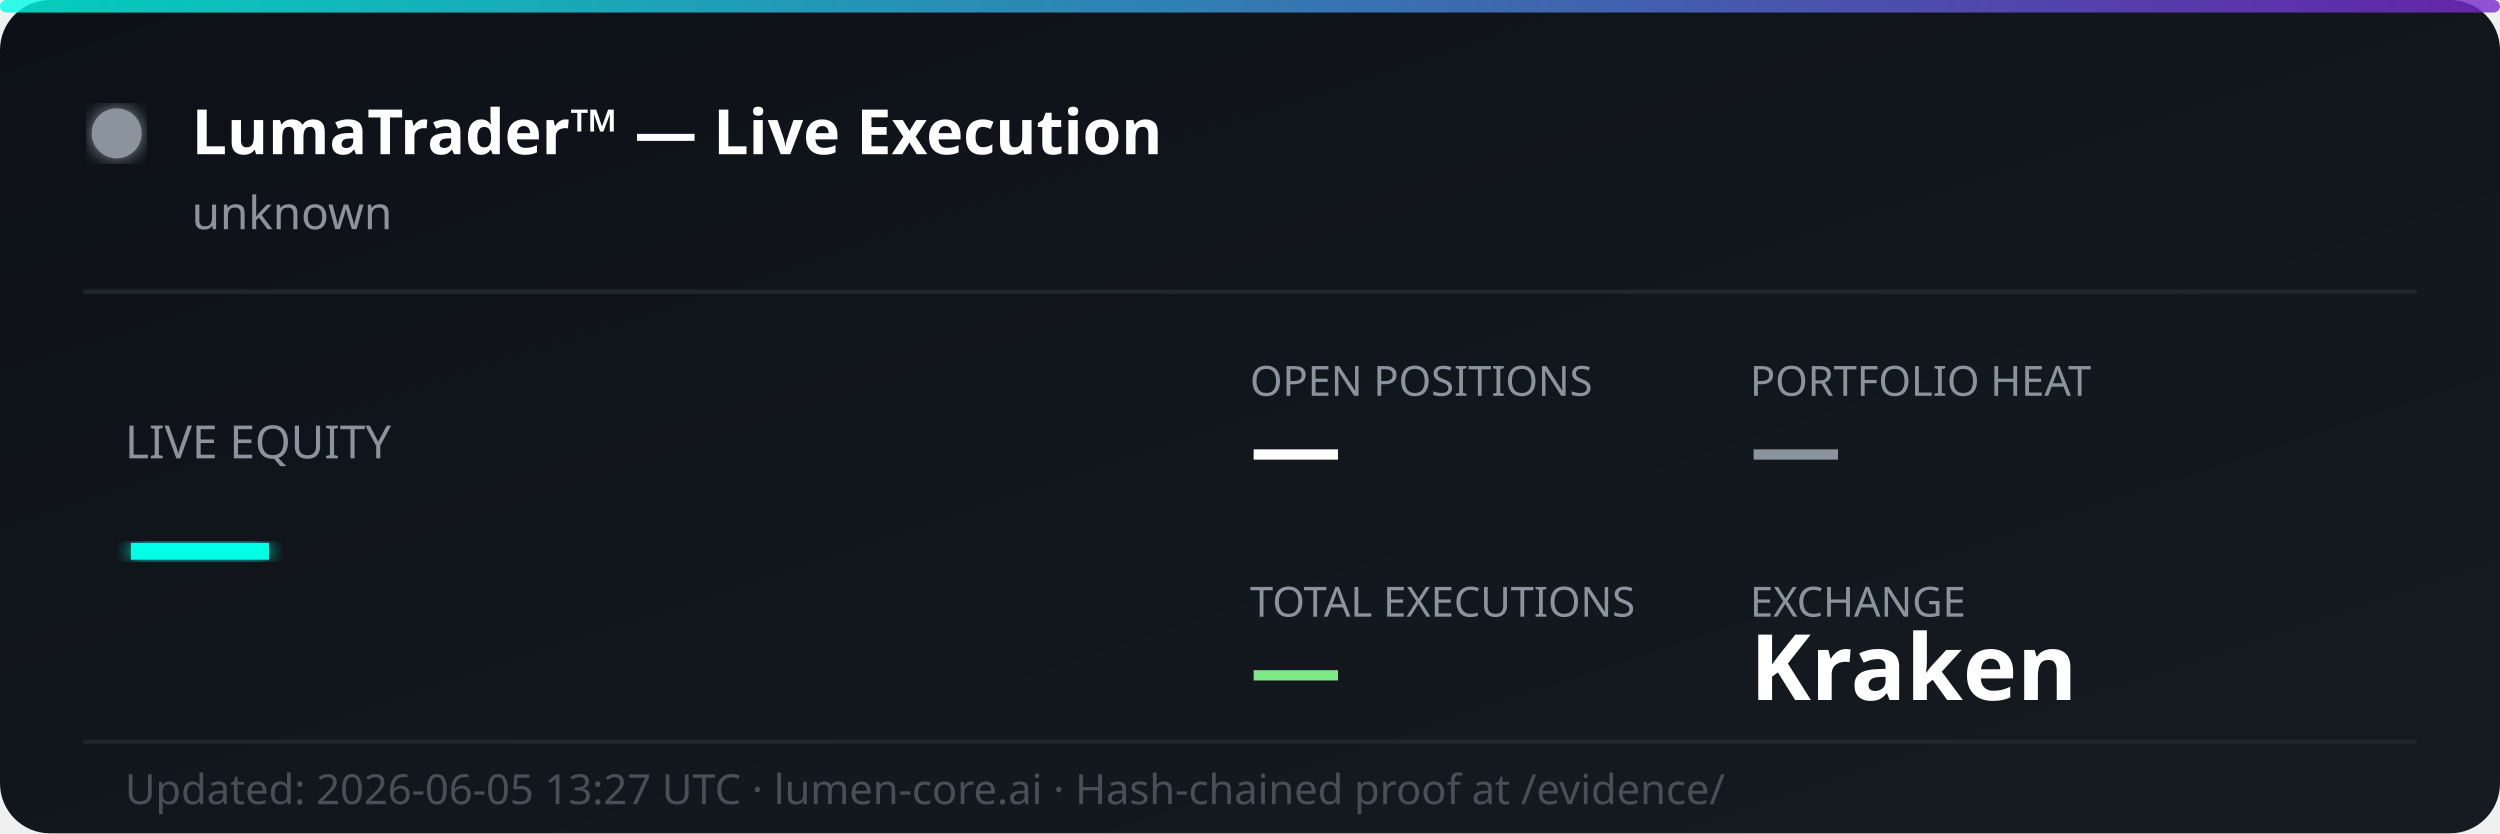
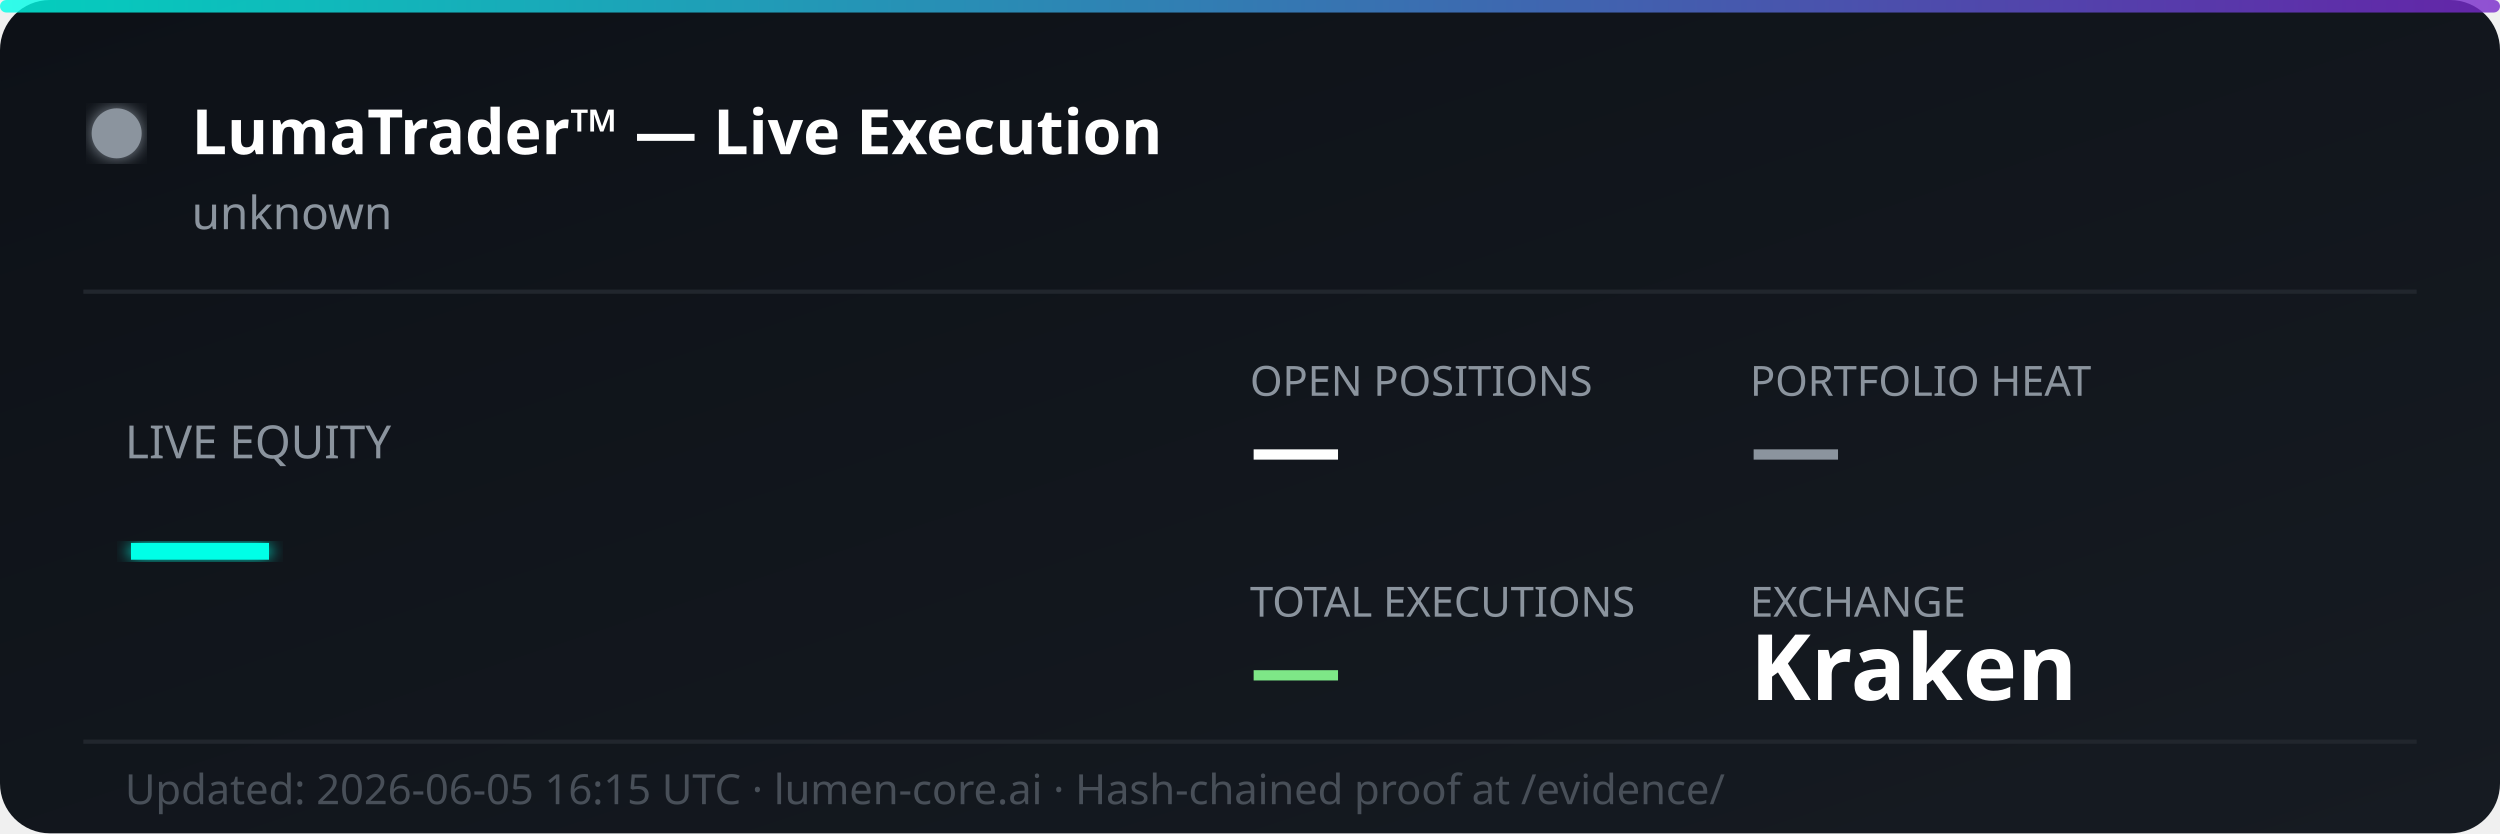
<svg xmlns="http://www.w3.org/2000/svg" width="600" height="200" viewBox="0 0 600 200" fill="none">
  <defs>
    <linearGradient id="bg" x1="0%" y1="0%" x2="100%" y2="100%">
      <stop offset="0%" style="stop-color:#0d1117;stop-opacity:1" />
      <stop offset="100%" style="stop-color:#161b22;stop-opacity:1" />
    </linearGradient>
    <linearGradient id="accent" x1="0%" y1="0%" x2="100%" y2="0%">
      <stop offset="0%" style="stop-color:#00ffe7;stop-opacity:0.8" />
      <stop offset="100%" style="stop-color:#7928ca;stop-opacity:0.8" />
    </linearGradient>
    <filter id="glow">
      <feGaussianBlur stdDeviation="2" result="coloredBlur" />
      <feMerge>
        <feMergeNode in="coloredBlur" />
        <feMergeNode in="SourceGraphic" />
      </feMerge>
    </filter>
  </defs>
  <rect width="600" height="200" rx="12" fill="url(#bg)" />
  <rect width="600" height="3" rx="1.5" fill="url(#accent)" />
  <circle cx="28" cy="32" r="6" fill="#8b949e" filter="url(#glow)">
    <animate attributeName="opacity" values="1;0.3;1" dur="2s" repeatCount="indefinite" />
  </circle>
  <text x="46" y="37" font-family="'Segoe UI', system-ui, sans-serif" font-size="15" font-weight="700" fill="#ffffff">LumaTrader™ — Live Execution</text>
  <text x="46" y="55" font-family="'Segoe UI', system-ui, sans-serif" font-size="11" fill="#8b949e">unknown</text>
  <line x1="20" y1="70" x2="580" y2="70" stroke="#21262d" stroke-width="1" />
  <text x="30" y="110" font-family="'Segoe UI', system-ui, sans-serif" font-size="11" fill="#8b949e">LIVE EQUITY</text>
  <text x="30" y="142" font-family="'Segoe UI', system-ui, sans-serif" font-size="36" font-weight="800" fill="#00ffe7" filter="url(#glow)">—</text>
  <text x="300" y="95" font-family="'Segoe UI', system-ui, sans-serif" font-size="10" fill="#8b949e">OPEN POSITIONS</text>
  <text x="300" y="115" font-family="'Segoe UI', system-ui, sans-serif" font-size="22" font-weight="700" fill="#ffffff">—</text>
  <text x="420" y="95" font-family="'Segoe UI', system-ui, sans-serif" font-size="10" fill="#8b949e">PORTFOLIO HEAT</text>
  <text x="420" y="115" font-family="'Segoe UI', system-ui, sans-serif" font-size="22" font-weight="700" fill="#8b949e">—</text>
  <text x="300" y="148" font-family="'Segoe UI', system-ui, sans-serif" font-size="10" fill="#8b949e">TOTAL EXECUTIONS</text>
  <text x="300" y="168" font-family="'Segoe UI', system-ui, sans-serif" font-size="22" font-weight="700" fill="#7ee787">—</text>
  <text x="420" y="148" font-family="'Segoe UI', system-ui, sans-serif" font-size="10" fill="#8b949e">EXCHANGE</text>
  <text x="420" y="168" font-family="'Segoe UI', system-ui, sans-serif" font-size="22" font-weight="700" fill="#ffffff">Kraken</text>
  <line x1="20" y1="178" x2="580" y2="178" stroke="#21262d" stroke-width="1" />
-   <text x="30" y="193" font-family="'Segoe UI', system-ui, sans-serif" font-size="10" fill="#484f58">Updated: 2026-06-05 13:27 UTC · lumen-core.ai · Hash-chained proof at /evidence/</text>
+   <text x="30" y="193" font-family="'Segoe UI', system-ui, sans-serif" font-size="10" fill="#484f58">Updated: 2026-06-05 16:15 UTC · lumen-core.ai · Hash-chained proof at /evidence/</text>
</svg>
